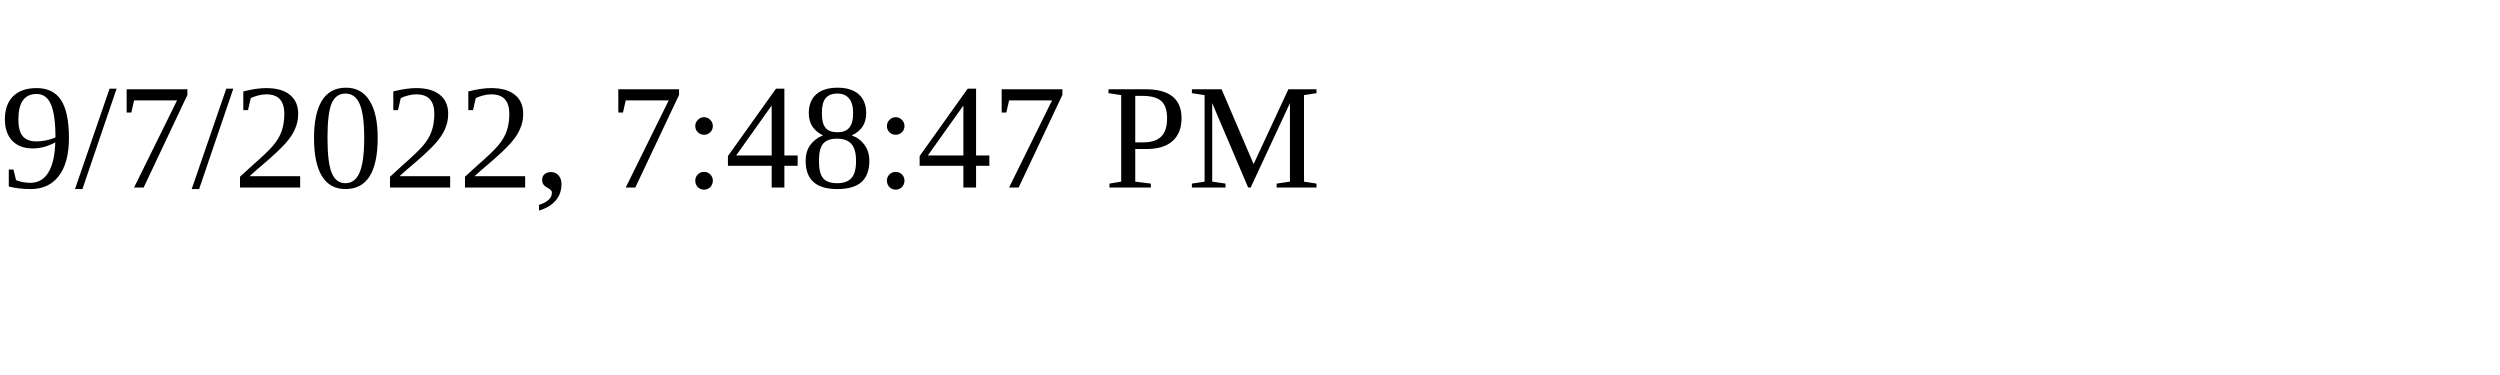
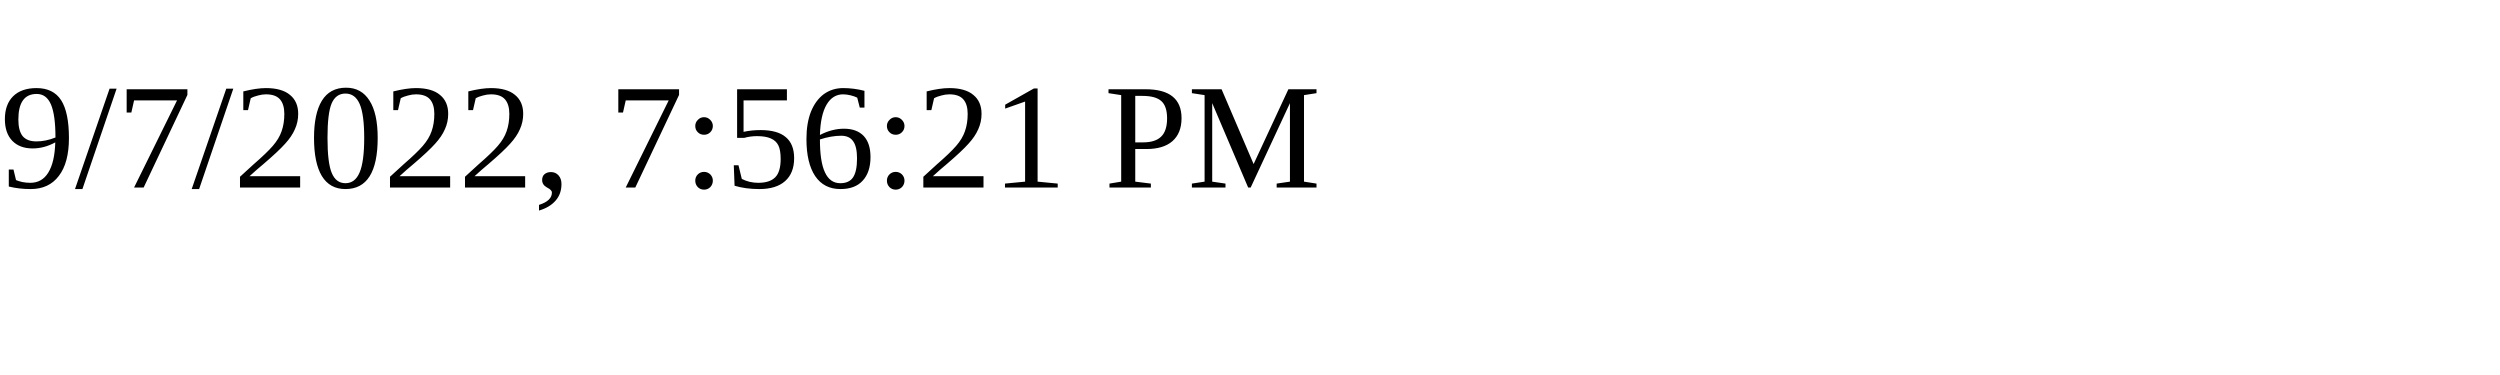
<svg xmlns="http://www.w3.org/2000/svg" height="30" width="200">
-   <text x="0" y="15">9/7/2022, 7:48:47 PM</text>
+   <text x="0" y="15">9/7/2022, 7:56:21 PM</text>
</svg>
